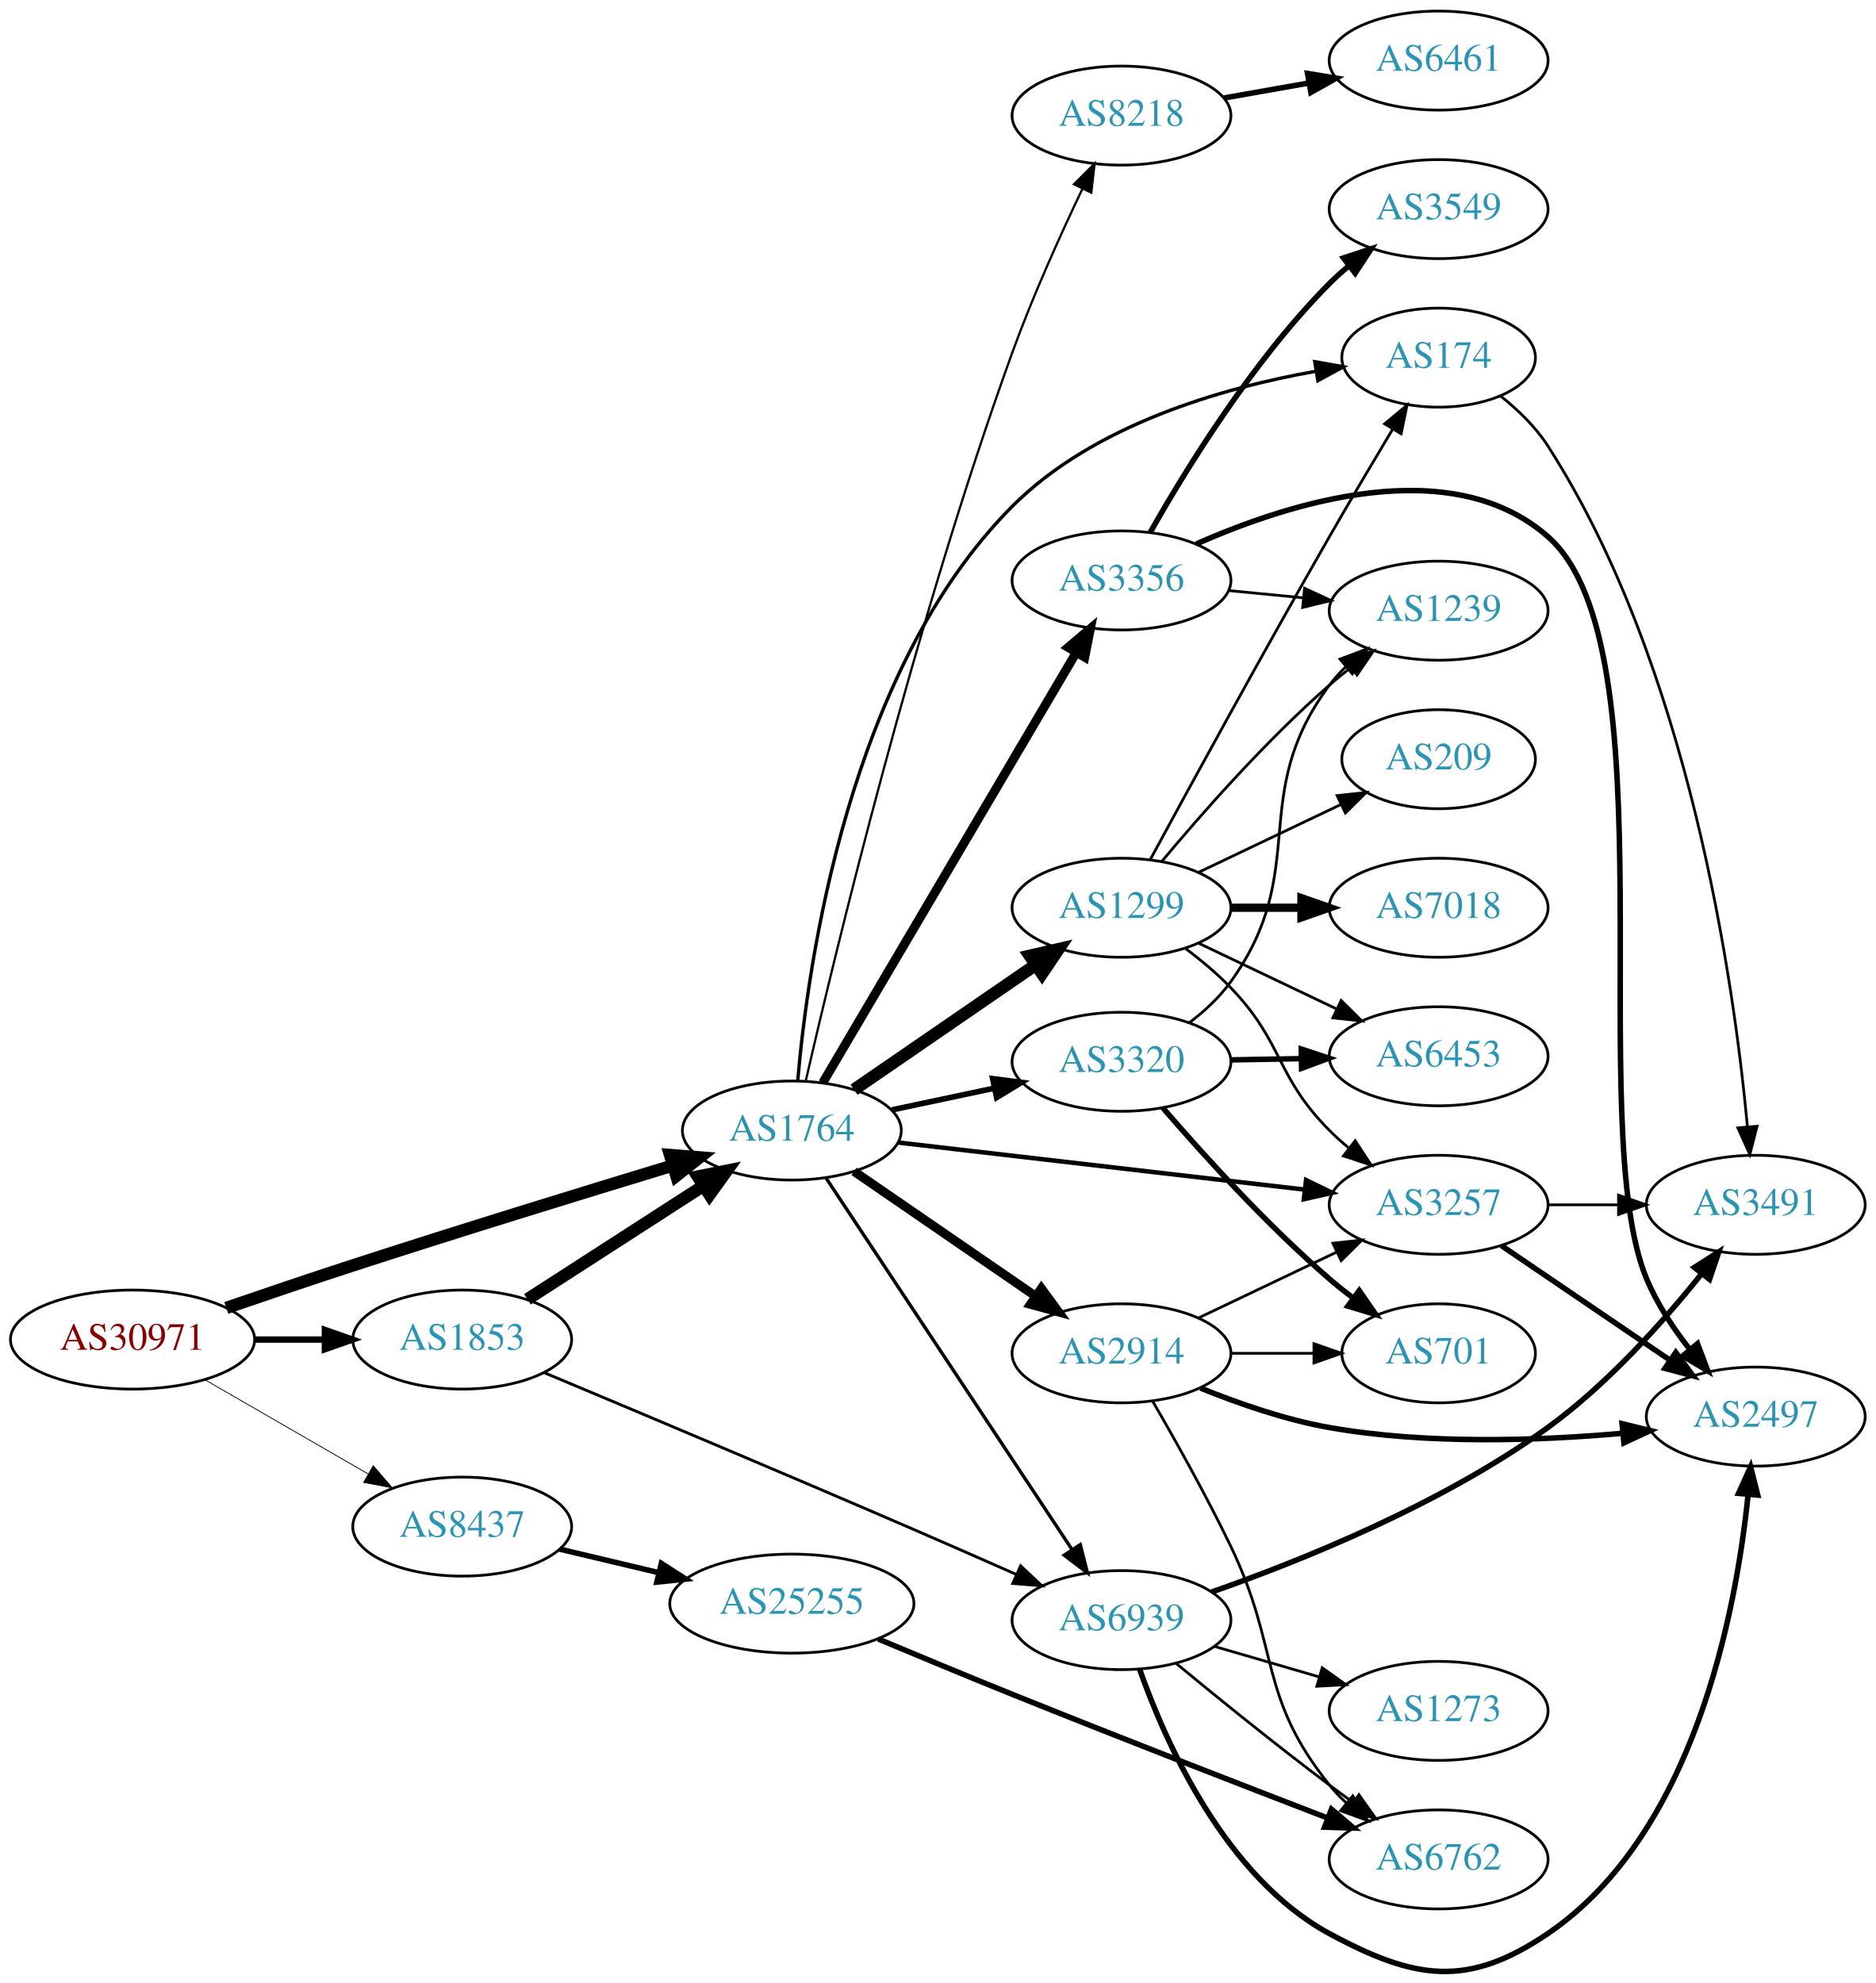
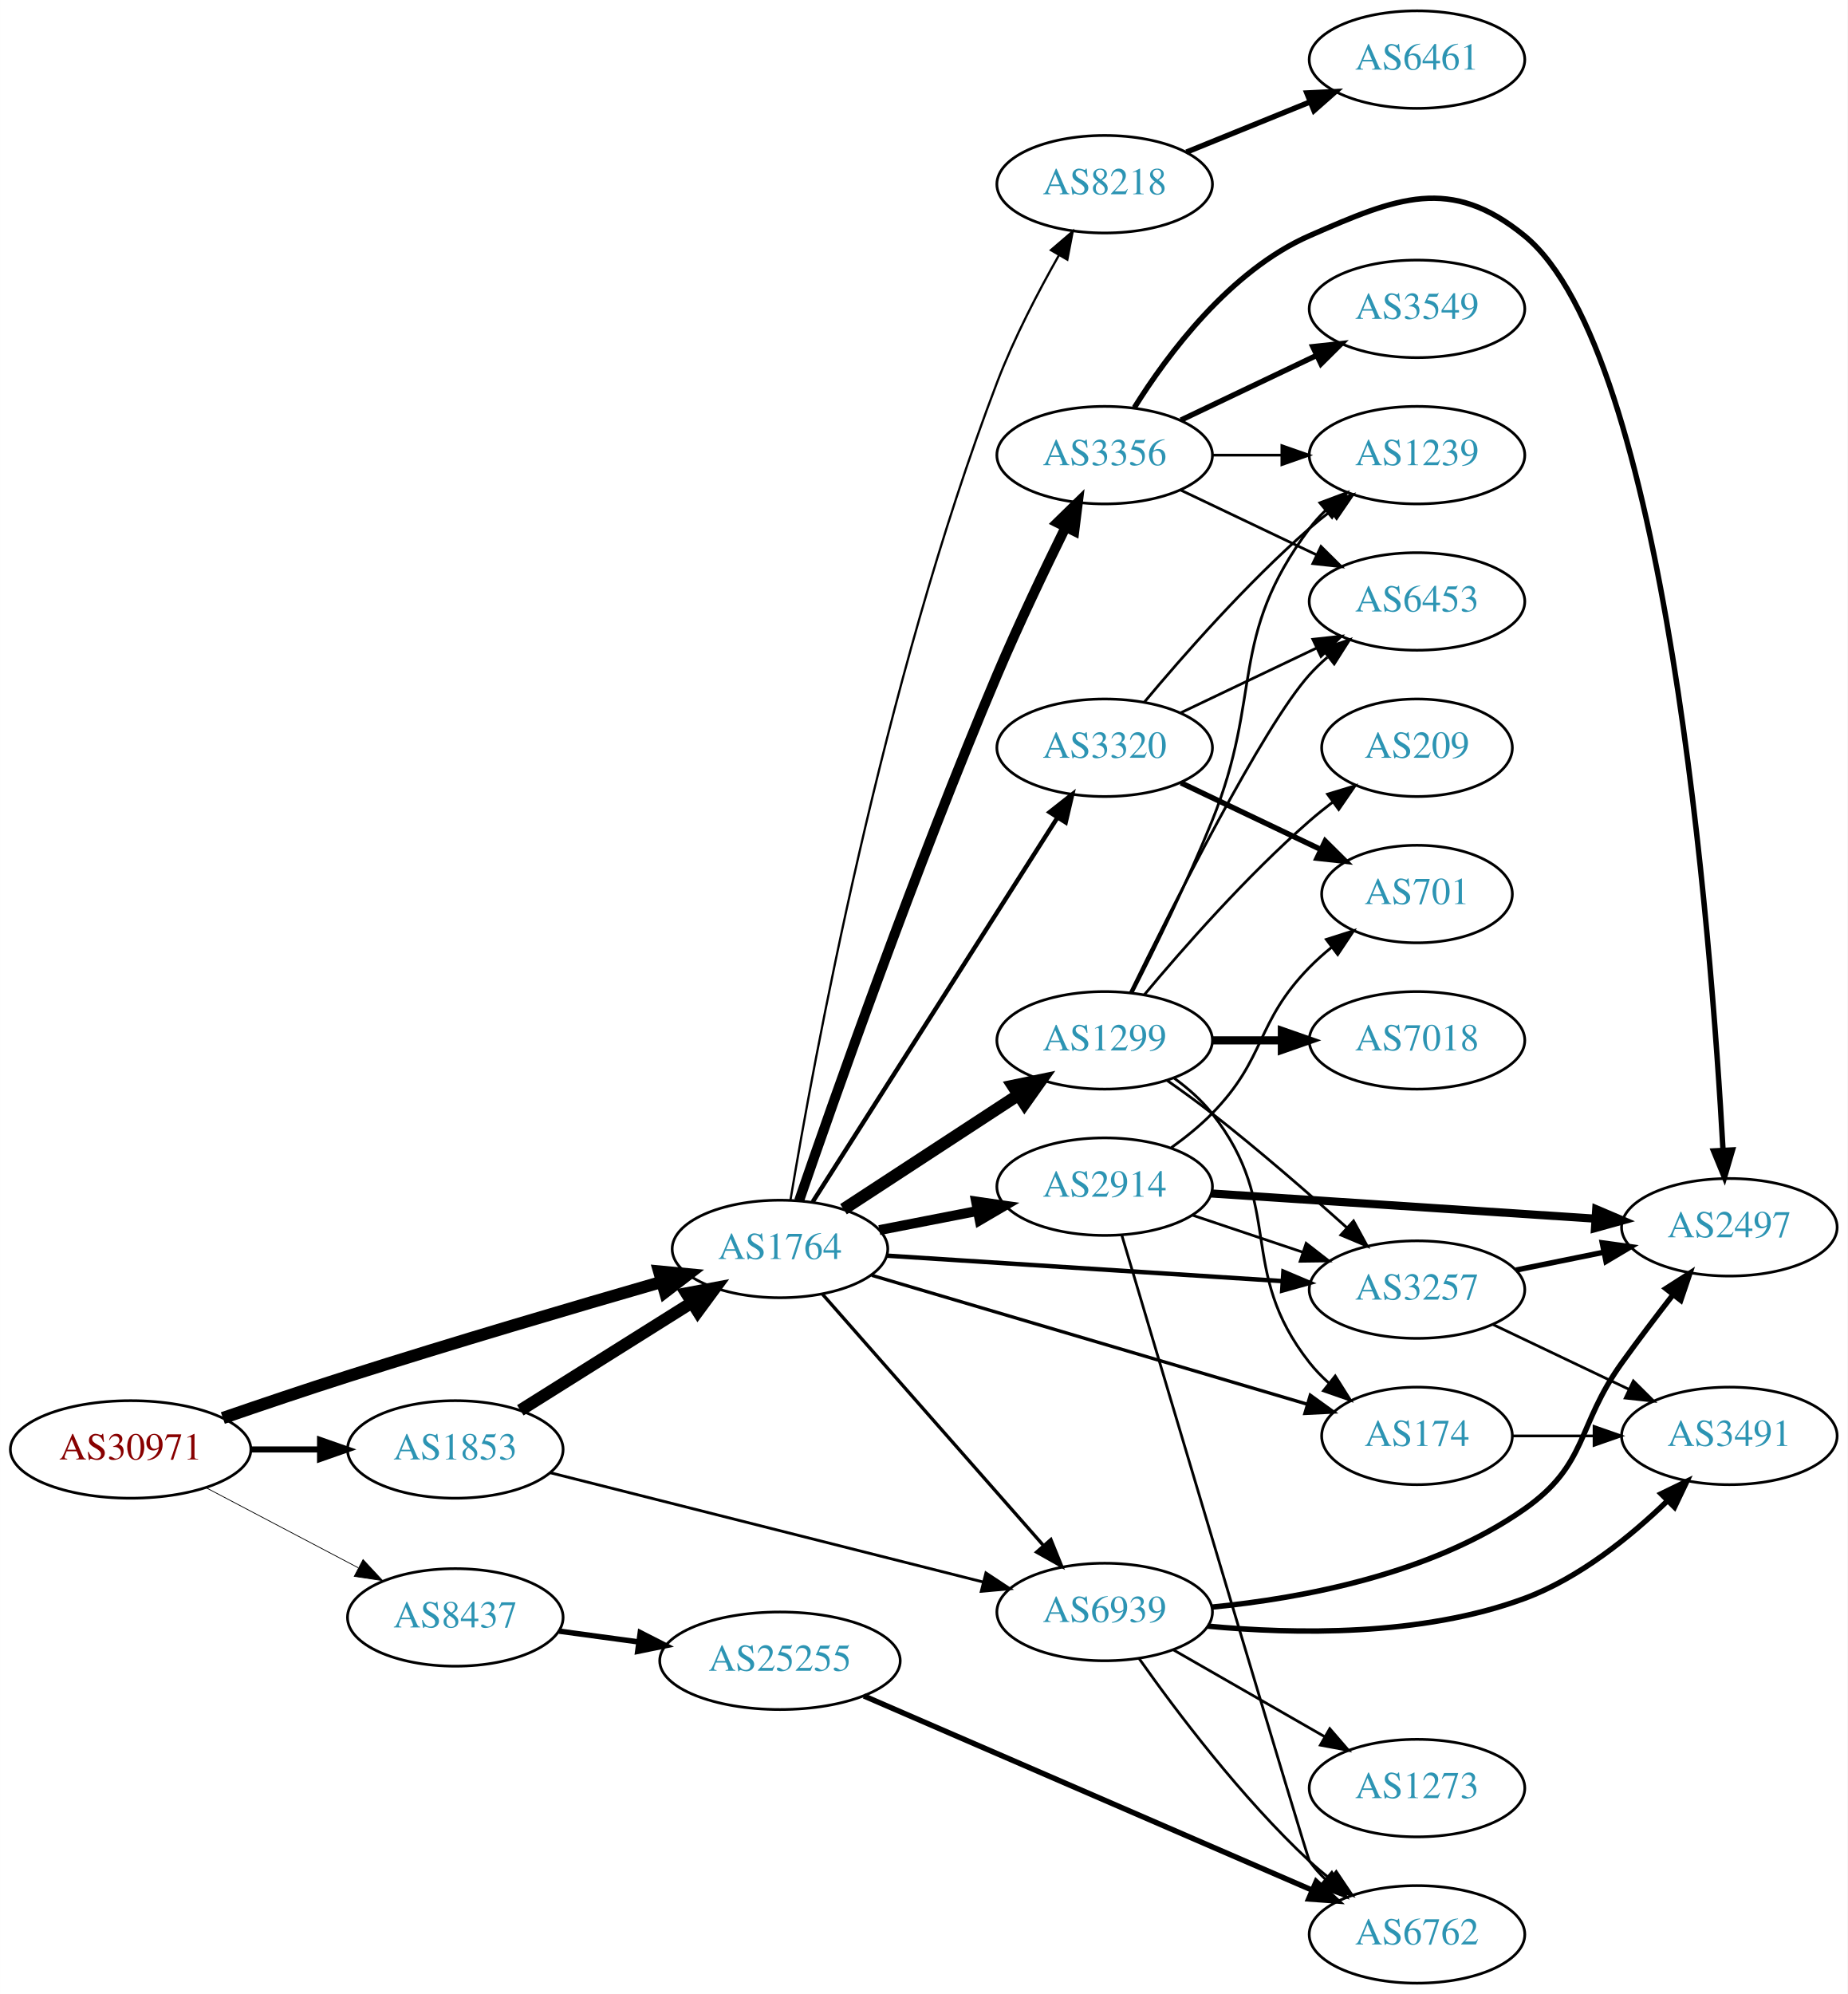
- <svg xmlns="http://www.w3.org/2000/svg" xmlns:xlink="http://www.w3.org/1999/xlink" width="682pt" height="721pt" viewBox="0.00 0.00 681.96 720.90">
-   <g id="graph0" class="graph" transform="scale(1 1) rotate(0) translate(4 716.897)">
-     <polygon fill="white" stroke="none" points="-4,4 -4,-716.897 677.956,-716.897 677.956,4 -4,4" />
+ <svg xmlns="http://www.w3.org/2000/svg" xmlns:xlink="http://www.w3.org/1999/xlink" width="682pt" height="736pt" viewBox="0.00 0.00 681.96 736.00">
+   <g id="graph0" class="graph" transform="scale(1 1) rotate(0) translate(4 732)">
+     <polygon fill="white" stroke="none" points="-4,4 -4,-732 677.956,-732 677.956,4 -4,4" />
    <g id="node1" class="node">
      <g id="a_node1">
        <a xlink:href="/asn/30971" xlink:title="AS30971 ~ Jakob-Haringer-Strasse 8 [AT]">
-           <ellipse fill="#ffffff" stroke="black" cx="44.196" cy="-229.897" rx="44.393" ry="18" />
-           <text text-anchor="middle" x="44.196" y="-226.197" font-family="Times,serif" font-size="14.00" fill="#880000">AS30971</text>
+           <ellipse fill="#ffffff" stroke="black" cx="44.196" cy="-197" rx="44.393" ry="18" />
+           <text text-anchor="middle" x="44.196" y="-193.3" font-family="Times,serif" font-size="14.00" fill="#880000">AS30971</text>
        </a>
      </g>
    </g>
    <g id="node2" class="node">
      <g id="a_node2">
        <a xlink:href="/asn/1764" xlink:title="AS1764 ~ NEXTLAYER-AS [AT]">
-           <ellipse fill="#ffffff" stroke="black" cx="283.881" cy="-305.897" rx="39.794" ry="18" />
-           <text text-anchor="middle" x="283.881" y="-302.197" font-family="Times,serif" font-size="14.00" fill="#2c94b3">AS1764</text>
+           <ellipse fill="#ffffff" stroke="black" cx="283.881" cy="-271" rx="39.794" ry="18" />
+           <text text-anchor="middle" x="283.881" y="-267.3" font-family="Times,serif" font-size="14.00" fill="#2c94b3">AS1764</text>
        </a>
      </g>
    </g>
    <g id="edge1" class="edge">
-       <path fill="none" stroke="black" stroke-width="4.5" d="M78.263,-241.407C92.436,-246.279 109.195,-251.958 124.392,-256.897 163.566,-269.627 208.437,-283.427 240.412,-293.128" />
-       <polygon fill="black" stroke="black" stroke-width="4.5" points="239.604,-296.998 250.316,-296.127 241.887,-289.461 239.604,-296.998" />
+       <path fill="none" stroke="black" stroke-width="4.5" d="M78.236,-208.596C92.404,-213.482 109.167,-219.149 124.392,-224 163.379,-236.421 208.097,-249.584 240.071,-258.811" />
+       <polygon fill="black" stroke="black" stroke-width="4.5" points="239.282,-262.681 249.981,-261.662 241.46,-255.113 239.282,-262.681" />
    </g>
    <g id="node3" class="node">
      <g id="a_node3">
        <a xlink:href="/asn/1853" xlink:title="AS1853 ~ ACOnet Backbone [AT]">
-           <ellipse fill="#ffffff" stroke="black" cx="164.039" cy="-229.897" rx="39.794" ry="18" />
-           <text text-anchor="middle" x="164.039" y="-226.197" font-family="Times,serif" font-size="14.00" fill="#2c94b3">AS1853</text>
+           <ellipse fill="#ffffff" stroke="black" cx="164.039" cy="-197" rx="39.794" ry="18" />
+           <text text-anchor="middle" x="164.039" y="-193.3" font-family="Times,serif" font-size="14.00" fill="#2c94b3">AS1853</text>
        </a>
      </g>
    </g>
    <g id="edge2" class="edge">
-       <path fill="none" stroke="black" stroke-width="2.323" d="M88.407,-229.897C96.72,-229.897 105.482,-229.897 113.965,-229.897" />
-       <polygon fill="black" stroke="black" stroke-width="2.323" points="114.123,-233.397 124.123,-229.897 114.123,-226.397 114.123,-233.397" />
+       <path fill="none" stroke="black" stroke-width="2.25" d="M88.407,-197C96.72,-197 105.482,-197 113.965,-197" />
+       <polygon fill="black" stroke="black" stroke-width="2.25" points="114.123,-200.5 124.123,-197 114.123,-193.5 114.123,-200.5" />
    </g>
    <g id="node4" class="node">
      <g id="a_node4">
        <a xlink:href="/asn/8437" xlink:title="AS8437 ~ Hutchison Drei Austria GmbH [AT]">
-           <ellipse fill="#ffffff" stroke="black" cx="164.039" cy="-161.897" rx="39.794" ry="18" />
-           <text text-anchor="middle" x="164.039" y="-158.197" font-family="Times,serif" font-size="14.00" fill="#2c94b3">AS8437</text>
+           <ellipse fill="#ffffff" stroke="black" cx="164.039" cy="-135" rx="39.794" ry="18" />
+           <text text-anchor="middle" x="164.039" y="-131.3" font-family="Times,serif" font-size="14.00" fill="#2c94b3">AS8437</text>
        </a>
      </g>
    </g>
    <g id="edge3" class="edge">
-       <path fill="none" stroke="black" stroke-width="0.29" d="M70.476,-215.309C87.796,-205.315 110.947,-191.956 129.763,-181.098" />
-       <polygon fill="black" stroke="black" stroke-width="0.29" points="131.695,-184.024 138.607,-175.995 128.196,-177.961 131.695,-184.024" />
+       <path fill="none" stroke="black" stroke-width="0.281" d="M71.936,-182.931C88.591,-174.169 110.193,-162.803 128.182,-153.339" />
+       <polygon fill="black" stroke="black" stroke-width="0.281" points="129.994,-156.341 137.214,-148.587 126.734,-150.146 129.994,-156.341" />
    </g>
    <g id="node5" class="node">
      <g id="a_node5">
-         <a xlink:href="/asn/3257" xlink:title="AS3257 ~ GTT [DE]">
-           <ellipse fill="#ffffff" stroke="black" cx="519.017" cy="-278.897" rx="39.794" ry="18" />
-           <text text-anchor="middle" x="519.017" y="-275.197" font-family="Times,serif" font-size="14.00" fill="#2c94b3">AS3257</text>
+         <a xlink:href="/asn/1299" xlink:title="AS1299 ~ Telia Carrier [EU]">
+           <ellipse fill="#ffffff" stroke="black" cx="403.724" cy="-348" rx="39.794" ry="18" />
+           <text text-anchor="middle" x="403.724" y="-344.3" font-family="Times,serif" font-size="14.00" fill="#2c94b3">AS1299</text>
        </a>
      </g>
    </g>
    <g id="edge4" class="edge">
-       <path fill="none" stroke="black" stroke-width="1.636" d="M322.598,-301.529C362.804,-296.872 426.572,-289.487 470.258,-284.428" />
-       <polygon fill="black" stroke="black" stroke-width="1.636" points="470.824,-287.886 480.355,-283.258 470.018,-280.932 470.824,-287.886" />
+       <path fill="none" stroke="black" stroke-width="4.5" d="M307.324,-285.664C325.59,-297.599 351.566,-314.573 371.802,-327.795" />
+       <polygon fill="black" stroke="black" stroke-width="4.5" points="369.839,-331.216 380.365,-333.39 374.147,-324.624 369.839,-331.216" />
    </g>
    <g id="node6" class="node">
      <g id="a_node6">
-         <a xlink:href="/asn/1299" xlink:title="AS1299 ~ Telia Carrier [EU]">
-           <ellipse fill="#ffffff" stroke="black" cx="403.724" cy="-386.897" rx="39.794" ry="18" />
-           <text text-anchor="middle" x="403.724" y="-383.197" font-family="Times,serif" font-size="14.00" fill="#2c94b3">AS1299</text>
+         <a xlink:href="/asn/3320" xlink:title="AS3320 ~ DTAG [DE]">
+           <ellipse fill="#ffffff" stroke="black" cx="403.724" cy="-456" rx="39.794" ry="18" />
+           <text text-anchor="middle" x="403.724" y="-452.3" font-family="Times,serif" font-size="14.00" fill="#2c94b3">AS3320</text>
        </a>
      </g>
    </g>
    <g id="edge5" class="edge">
-       <path fill="none" stroke="black" stroke-width="4.5" d="M306.495,-320.753C324.984,-333.461 351.798,-351.892 372.427,-366.072" />
-       <polygon fill="black" stroke="black" stroke-width="4.5" points="370.376,-369.44 380.848,-371.86 374.837,-362.95 370.376,-369.44" />
+       <path fill="none" stroke="black" stroke-width="1.636" d="M295.968,-288.404C316.813,-321.13 361.941,-391.976 386.314,-430.239" />
+       <polygon fill="black" stroke="black" stroke-width="1.636" points="383.428,-432.223 391.753,-438.777 389.332,-428.462 383.428,-432.223" />
    </g>
    <g id="node7" class="node">
      <g id="a_node7">
        <a xlink:href="/asn/174" xlink:title="AS174 ~ Cogent Communications [US]">
-           <ellipse fill="#ffffff" stroke="black" cx="519.017" cy="-586.897" rx="35.194" ry="18" />
-           <text text-anchor="middle" x="519.017" y="-583.197" font-family="Times,serif" font-size="14.00" fill="#2c94b3">AS174</text>
+           <ellipse fill="#ffffff" stroke="black" cx="519.017" cy="-202" rx="35.194" ry="18" />
+           <text text-anchor="middle" x="519.017" y="-198.3" font-family="Times,serif" font-size="14.00" fill="#2c94b3">AS174</text>
        </a>
      </g>
    </g>
    <g id="edge6" class="edge">
-       <path fill="none" stroke="black" stroke-width="1.227" d="M286.015,-323.972C289.638,-366.389 304.509,-473.227 364.077,-532.897 393.545,-562.414 440.051,-575.841 474.242,-581.922" />
-       <polygon fill="black" stroke="black" stroke-width="1.227" points="473.992,-585.427 484.425,-583.583 475.118,-578.519 473.992,-585.427" />
+       <path fill="none" stroke="black" stroke-width="1.227" d="M317.789,-261.26C360.031,-248.758 433.252,-227.087 478.474,-213.703" />
+       <polygon fill="black" stroke="black" stroke-width="1.227" points="479.634,-217.01 488.229,-210.816 477.647,-210.298 479.634,-217.01" />
    </g>
    <g id="node8" class="node">
      <g id="a_node8">
-         <a xlink:href="/asn/3320" xlink:title="AS3320 ~ DTAG [DE]">
-           <ellipse fill="#ffffff" stroke="black" cx="403.724" cy="-330.897" rx="39.794" ry="18" />
-           <text text-anchor="middle" x="403.724" y="-327.197" font-family="Times,serif" font-size="14.00" fill="#2c94b3">AS3320</text>
+         <a xlink:href="/asn/3257" xlink:title="AS3257 ~ GTT [DE]">
+           <ellipse fill="#ffffff" stroke="black" cx="519.017" cy="-256" rx="39.794" ry="18" />
+           <text text-anchor="middle" x="519.017" y="-252.3" font-family="Times,serif" font-size="14.00" fill="#2c94b3">AS3257</text>
        </a>
      </g>
    </g>
    <g id="edge7" class="edge">
-       <path fill="none" stroke="black" stroke-width="2.045" d="M320.238,-313.397C331.89,-315.869 345.015,-318.654 357.31,-321.262" />
-       <polygon fill="black" stroke="black" stroke-width="2.045" points="356.883,-324.75 367.392,-323.401 358.336,-317.902 356.883,-324.75" />
+       <path fill="none" stroke="black" stroke-width="1.636" d="M323.379,-268.523C363.369,-265.95 426.047,-261.917 469.423,-259.127" />
+       <polygon fill="black" stroke="black" stroke-width="1.636" points="469.707,-262.616 479.462,-258.481 469.258,-255.63 469.707,-262.616" />
    </g>
    <g id="node9" class="node">
      <g id="a_node9">
        <a xlink:href="/asn/3356" xlink:title="AS3356 ~ Level 3 Parent, LLC [US]">
-           <ellipse fill="#ffffff" stroke="black" cx="403.724" cy="-505.897" rx="39.794" ry="18" />
-           <text text-anchor="middle" x="403.724" y="-502.197" font-family="Times,serif" font-size="14.00" fill="#2c94b3">AS3356</text>
+           <ellipse fill="#ffffff" stroke="black" cx="403.724" cy="-564" rx="39.794" ry="18" />
+           <text text-anchor="middle" x="403.724" y="-560.3" font-family="Times,serif" font-size="14.00" fill="#2c94b3">AS3356</text>
        </a>
      </g>
    </g>
    <g id="edge8" class="edge">
-       <path fill="none" stroke="black" stroke-width="3.273" d="M295.133,-323.295C315.853,-358.461 362.817,-438.167 387.271,-479.67" />
-       <polygon fill="black" stroke="black" stroke-width="3.273" points="384.32,-481.557 392.412,-488.396 390.351,-478.003 384.32,-481.557" />
+       <path fill="none" stroke="black" stroke-width="3.682" d="M290.935,-288.796C303.552,-325.5 333.994,-412.111 364.077,-483 371.89,-501.411 381.584,-521.723 389.309,-537.401" />
+       <polygon fill="black" stroke="black" stroke-width="3.682" points="386.247,-539.106 393.829,-546.506 392.517,-535.993 386.247,-539.106" />
    </g>
    <g id="node10" class="node">
      <g id="a_node10">
        <a xlink:href="/asn/8218" xlink:title="AS8218 ~ legacy Neotelecoms [FR]">
-           <ellipse fill="#ffffff" stroke="black" cx="403.724" cy="-674.897" rx="39.794" ry="18" />
-           <text text-anchor="middle" x="403.724" y="-671.197" font-family="Times,serif" font-size="14.00" fill="#2c94b3">AS8218</text>
+           <ellipse fill="#ffffff" stroke="black" cx="403.724" cy="-664" rx="39.794" ry="18" />
+           <text text-anchor="middle" x="403.724" y="-660.3" font-family="Times,serif" font-size="14.00" fill="#2c94b3">AS8218</text>
        </a>
      </g>
    </g>
    <g id="edge9" class="edge">
-       <path fill="none" stroke="black" stroke-width="0.818" d="M288.968,-324.07C299.384,-369.435 328.623,-491.042 364.077,-588.897 371.442,-609.223 381.494,-631.467 389.501,-648.24" />
-       <polygon fill="black" stroke="black" stroke-width="0.818" points="386.439,-649.948 393.943,-657.427 392.741,-646.901 386.439,-649.948" />
+       <path fill="none" stroke="black" stroke-width="0.818" d="M287.77,-289.159C295.995,-338.727 321.715,-480.057 364.077,-591 370.229,-607.109 379.128,-624.192 386.837,-637.779" />
+       <polygon fill="black" stroke="black" stroke-width="0.818" points="383.891,-639.676 391.935,-646.571 389.947,-636.165 383.891,-639.676" />
    </g>
    <g id="node11" class="node">
      <g id="a_node11">
        <a xlink:href="/asn/2914" xlink:title="AS2914 ~ NTT America, Inc. [US]">
-           <ellipse fill="#ffffff" stroke="black" cx="403.724" cy="-224.897" rx="39.794" ry="18" />
-           <text text-anchor="middle" x="403.724" y="-221.197" font-family="Times,serif" font-size="14.00" fill="#2c94b3">AS2914</text>
+           <ellipse fill="#ffffff" stroke="black" cx="403.724" cy="-294" rx="39.794" ry="18" />
+           <text text-anchor="middle" x="403.724" y="-290.3" font-family="Times,serif" font-size="14.00" fill="#2c94b3">AS2914</text>
        </a>
      </g>
    </g>
    <g id="edge10" class="edge">
-       <path fill="none" stroke="black" stroke-width="3.273" d="M306.495,-291.04C324.984,-278.332 351.798,-259.901 372.427,-245.721" />
-       <polygon fill="black" stroke="black" stroke-width="3.273" points="374.589,-248.482 380.848,-239.933 370.624,-242.714 374.589,-248.482" />
+       <path fill="none" stroke="black" stroke-width="3.682" d="M320.558,-277.963C331.989,-280.194 344.811,-282.697 356.865,-285.049" />
+       <polygon fill="black" stroke="black" stroke-width="3.682" points="356.277,-288.501 366.762,-286.981 357.618,-281.63 356.277,-288.501" />
    </g>
    <g id="node12" class="node">
      <g id="a_node12">
        <a xlink:href="/asn/6939" xlink:title="AS6939 ~ Hurricane Electric LLC [US]">
-           <ellipse fill="#ffffff" stroke="black" cx="403.724" cy="-127.897" rx="39.794" ry="18" />
-           <text text-anchor="middle" x="403.724" y="-124.197" font-family="Times,serif" font-size="14.00" fill="#2c94b3">AS6939</text>
+           <ellipse fill="#ffffff" stroke="black" cx="403.724" cy="-137" rx="39.794" ry="18" />
+           <text text-anchor="middle" x="403.724" y="-133.3" font-family="Times,serif" font-size="14.00" fill="#2c94b3">AS6939</text>
        </a>
      </g>
    </g>
    <g id="edge11" class="edge">
-       <path fill="none" stroke="black" stroke-width="1.227" d="M296.395,-288.505C317.217,-257.054 361.227,-190.577 385.592,-153.775" />
-       <polygon fill="black" stroke="black" stroke-width="1.227" points="388.735,-155.367 391.337,-145.097 382.898,-151.503 388.735,-155.367" />
-     </g>
-     <g id="edge32" class="edge">
-       <path fill="none" stroke="black" stroke-width="4.5" d="M187.76,-244.55C205.937,-256.273 231.619,-272.836 251.717,-285.798" />
-       <polygon fill="black" stroke="black" stroke-width="4.5" points="249.692,-289.177 260.23,-291.288 253.96,-282.559 249.692,-289.177" />
+       <path fill="none" stroke="black" stroke-width="1.227" d="M299.568,-254.3C320.032,-231.029 357.275,-188.681 380.968,-161.739" />
+       <polygon fill="black" stroke="black" stroke-width="1.227" points="383.876,-163.731 387.852,-153.911 378.62,-159.109 383.876,-163.731" />
    </g>
    <g id="edge33" class="edge">
-       <path fill="none" stroke="black" stroke-width="1.038" d="M193.96,-217.82C226.599,-204.153 281.25,-181.155 328.077,-160.897 340.288,-155.614 353.584,-149.767 365.526,-144.48" />
-       <polygon fill="black" stroke="black" stroke-width="1.038" points="367.044,-147.636 374.767,-140.382 364.206,-141.237 367.044,-147.636" />
+       <path fill="none" stroke="black" stroke-width="4.5" d="M188.04,-211.444C206.046,-222.751 231.29,-238.603 251.207,-251.11" />
+       <polygon fill="black" stroke="black" stroke-width="4.5" points="249.376,-254.609 259.938,-256.593 253.563,-247.94 249.376,-254.609" />
+     </g>
+     <g id="edge34" class="edge">
+       <path fill="none" stroke="black" stroke-width="1.038" d="M199.093,-188.403C241.188,-177.777 312.898,-159.675 359.016,-148.033" />
+       <polygon fill="black" stroke="black" stroke-width="1.038" points="359.893,-151.422 368.732,-145.581 358.18,-144.635 359.893,-151.422" />
    </g>
    <g id="node24" class="node">
      <g id="a_node24">
        <a xlink:href="/asn/25255" xlink:title="AS25255 ~ ==&gt; TELE2 AUSTRIA &lt;== [AT]">
-           <ellipse fill="#ffffff" stroke="black" cx="283.881" cy="-133.897" rx="44.393" ry="18" />
-           <text text-anchor="middle" x="283.881" y="-130.197" font-family="Times,serif" font-size="14.00" fill="#2c94b3">AS25255</text>
-         </a>
-       </g>
-     </g>
-     <g id="edge38" class="edge">
-       <path fill="none" stroke="black" stroke-width="2" d="M199.44,-153.723C210.692,-151.049 223.396,-148.031 235.435,-145.17" />
-       <polygon fill="black" stroke="black" stroke-width="2" points="236.425,-148.533 245.345,-142.816 234.806,-141.722 236.425,-148.533" />
+           <ellipse fill="#ffffff" stroke="black" cx="283.881" cy="-119" rx="44.393" ry="18" />
+           <text text-anchor="middle" x="283.881" y="-115.3" font-family="Times,serif" font-size="14.00" fill="#2c94b3">AS25255</text>
+         </a>
+       </g>
+     </g>
+     <g id="edge39" class="edge">
+       <path fill="none" stroke="black" stroke-width="2" d="M202.325,-129.938C211.633,-128.674 221.778,-127.296 231.632,-125.958" />
+       <polygon fill="black" stroke="black" stroke-width="2" points="232.31,-129.398 241.748,-124.585 231.368,-122.462 232.31,-129.398" />
+     </g>
+     <g id="edge16" class="edge">
+       <path fill="none" stroke="black" d="M429.467,-333.975C434.553,-330.252 439.522,-325.887 443.37,-321 470.533,-286.502 452.208,-263.498 479.37,-229 481.446,-226.363 483.848,-223.879 486.419,-221.565" />
+       <polygon fill="black" stroke="black" points="488.831,-224.119 494.48,-215.156 484.474,-218.64 488.831,-224.119" />
+     </g>
+     <g id="edge15" class="edge">
+       <path fill="none" stroke="black" d="M426.685,-333.262C432.215,-329.386 438.081,-325.131 443.37,-321 460.51,-307.612 478.947,-291.575 493.21,-278.78" />
+       <polygon fill="black" stroke="black" points="495.594,-281.343 500.669,-272.042 490.902,-276.148 495.594,-281.343" />
    </g>
    <g id="node13" class="node">
      <g id="a_node13">
-         <a xlink:href="/asn/3491" xlink:title="AS3491 ~ PCCW Global, Inc. [US]">
-           <ellipse fill="#ffffff" stroke="black" cx="634.31" cy="-278.897" rx="39.794" ry="18" />
-           <text text-anchor="middle" x="634.31" y="-275.197" font-family="Times,serif" font-size="14.00" fill="#2c94b3">AS3491</text>
+         <a xlink:href="/asn/7018" xlink:title="AS7018 ~ AT&amp;T Services, Inc. [US]">
+           <ellipse fill="#ffffff" stroke="black" cx="519.017" cy="-348" rx="39.794" ry="18" />
+           <text text-anchor="middle" x="519.017" y="-344.3" font-family="Times,serif" font-size="14.00" fill="#2c94b3">AS7018</text>
        </a>
      </g>
    </g>
    <g id="edge12" class="edge">
-       <path fill="none" stroke="black" d="M558.689,-278.897C566.892,-278.897 575.656,-278.897 584.188,-278.897" />
-       <polygon fill="black" stroke="black" points="584.427,-282.397 594.427,-278.897 584.427,-275.397 584.427,-282.397" />
+       <path fill="none" stroke="black" stroke-width="3" d="M443.396,-348C451.599,-348 460.363,-348 468.895,-348" />
+       <polygon fill="black" stroke="black" stroke-width="3" points="469.134,-351.5 479.134,-348 469.134,-344.5 469.134,-351.5" />
    </g>
    <g id="node14" class="node">
      <g id="a_node14">
-         <a xlink:href="/asn/2497" xlink:title="AS2497 ~ Internet Initiative Japan Inc. [JP]">
-           <ellipse fill="#ffffff" stroke="black" cx="634.31" cy="-201.897" rx="39.794" ry="18" />
-           <text text-anchor="middle" x="634.31" y="-198.197" font-family="Times,serif" font-size="14.00" fill="#2c94b3">AS2497</text>
+         <a xlink:href="/asn/6453" xlink:title="AS6453 ~ TATA COMMUNICATIONS (AMERICA) INC [US]">
+           <ellipse fill="#ffffff" stroke="black" cx="519.017" cy="-510" rx="39.794" ry="18" />
+           <text text-anchor="middle" x="519.017" y="-506.3" font-family="Times,serif" font-size="14.00" fill="#2c94b3">AS6453</text>
        </a>
      </g>
    </g>
    <g id="edge13" class="edge">
-       <path fill="none" stroke="black" stroke-width="2" d="M541.861,-264.05C559.258,-252.226 583.806,-235.542 603.088,-222.437" />
-       <polygon fill="black" stroke="black" stroke-width="2" points="605.23,-225.213 611.533,-216.697 601.295,-219.424 605.23,-225.213" />
-     </g>
-     <g id="edge21" class="edge">
-       <path fill="none" stroke="black" d="M427.001,-372.09C432.643,-367.841 438.484,-362.973 443.37,-357.897 462.863,-337.644 459.537,-325.815 479.37,-305.897 481.482,-303.776 483.778,-301.711 486.164,-299.727" />
-       <polygon fill="black" stroke="black" points="488.68,-302.209 494.48,-293.343 484.417,-296.656 488.68,-302.209" />
-     </g>
-     <g id="edge24" class="edge">
-       <path fill="none" stroke="black" d="M414.213,-404.47C428.225,-430.326 455.386,-480.08 479.37,-521.897 486.741,-534.747 495.122,-548.897 502.191,-560.705" />
-       <polygon fill="black" stroke="black" points="499.385,-562.832 507.534,-569.602 505.386,-559.228 499.385,-562.832" />
+       <path fill="none" stroke="black" d="M413.162,-365.511C428.78,-397.509 462.167,-463.893 479.37,-483 481.373,-485.224 483.591,-487.363 485.924,-489.397" />
+       <polygon fill="black" stroke="black" points="484.122,-492.433 494.143,-495.873 488.454,-486.935 484.122,-492.433" />
    </g>
    <g id="node15" class="node">
      <g id="a_node15">
        <a xlink:href="/asn/1239" xlink:title="AS1239 ~ Sprint [US]">
-           <ellipse fill="#ffffff" stroke="black" cx="519.017" cy="-494.897" rx="39.794" ry="18" />
-           <text text-anchor="middle" x="519.017" y="-491.197" font-family="Times,serif" font-size="14.00" fill="#2c94b3">AS1239</text>
-         </a>
-       </g>
-     </g>
-     <g id="edge22" class="edge">
-       <path fill="none" stroke="black" d="M418.354,-403.713C432.636,-420.826 456.183,-447.641 479.37,-467.897 481.836,-470.05 484.475,-472.19 487.172,-474.268" />
-       <polygon fill="black" stroke="black" points="485.197,-477.16 495.326,-480.267 489.345,-471.522 485.197,-477.16" />
+           <ellipse fill="#ffffff" stroke="black" cx="519.017" cy="-564" rx="39.794" ry="18" />
+           <text text-anchor="middle" x="519.017" y="-560.3" font-family="Times,serif" font-size="14.00" fill="#2c94b3">AS1239</text>
+         </a>
+       </g>
+     </g>
+     <g id="edge14" class="edge">
+       <path fill="none" stroke="black" d="M413.804,-365.417C422.073,-381.634 434.335,-406.603 443.37,-429 462.3,-475.922 449.099,-496.458 479.37,-537 481.115,-539.336 483.122,-541.545 485.285,-543.617" />
+       <polygon fill="black" stroke="black" points="483.163,-546.405 493.086,-550.118 487.645,-541.027 483.163,-546.405" />
    </g>
    <g id="node16" class="node">
      <g id="a_node16">
-         <a xlink:href="/asn/6453" xlink:title="AS6453 ~ TATA COMMUNICATIONS (AMERICA) INC [US]">
-           <ellipse fill="#ffffff" stroke="black" cx="519.017" cy="-332.897" rx="39.794" ry="18" />
-           <text text-anchor="middle" x="519.017" y="-329.197" font-family="Times,serif" font-size="14.00" fill="#2c94b3">AS6453</text>
-         </a>
-       </g>
-     </g>
-     <g id="edge23" class="edge">
-       <path fill="none" stroke="black" d="M431.86,-373.962C446.854,-366.816 465.675,-357.845 481.898,-350.112" />
-       <polygon fill="black" stroke="black" points="483.581,-353.188 491.102,-345.725 480.569,-346.869 483.581,-353.188" />
-     </g>
-     <g id="node19" class="node">
-       <g id="a_node19">
-         <a xlink:href="/asn/7018" xlink:title="AS7018 ~ AT&amp;T Services, Inc. [US]">
-           <ellipse fill="#ffffff" stroke="black" cx="519.017" cy="-386.897" rx="39.794" ry="18" />
-           <text text-anchor="middle" x="519.017" y="-383.197" font-family="Times,serif" font-size="14.00" fill="#2c94b3">AS7018</text>
-         </a>
-       </g>
+         <a xlink:href="/asn/209" xlink:title="AS209 ~ CenturyLink Communications, LLC [US]">
+           <ellipse fill="#ffffff" stroke="black" cx="519.017" cy="-456" rx="35.194" ry="18" />
+           <text text-anchor="middle" x="519.017" y="-452.3" font-family="Times,serif" font-size="14.00" fill="#2c94b3">AS209</text>
+         </a>
+       </g>
+     </g>
+     <g id="edge17" class="edge">
+       <path fill="none" stroke="black" d="M418.354,-364.817C432.636,-381.929 456.183,-408.745 479.37,-429 482.04,-431.332 484.913,-433.648 487.843,-435.886" />
+       <polygon fill="black" stroke="black" points="485.994,-438.87 496.134,-441.939 490.121,-433.216 485.994,-438.87" />
    </g>
    <g id="edge20" class="edge">
-       <path fill="none" stroke="black" stroke-width="3" d="M443.396,-386.897C451.599,-386.897 460.363,-386.897 468.895,-386.897" />
-       <polygon fill="black" stroke="black" stroke-width="3" points="469.134,-390.397 479.134,-386.897 469.134,-383.397 469.134,-390.397" />
-     </g>
-     <g id="node20" class="node">
-       <g id="a_node20">
-         <a xlink:href="/asn/209" xlink:title="AS209 ~ CenturyLink Communications, LLC [US]">
-           <ellipse fill="#ffffff" stroke="black" cx="519.017" cy="-440.897" rx="35.194" ry="18" />
-           <text text-anchor="middle" x="519.017" y="-437.197" font-family="Times,serif" font-size="14.00" fill="#2c94b3">AS209</text>
-         </a>
-       </g>
-     </g>
-     <g id="edge25" class="edge">
-       <path fill="none" stroke="black" d="M431.86,-399.831C447.292,-407.186 466.778,-416.474 483.313,-424.355" />
-       <polygon fill="black" stroke="black" points="482.121,-427.665 492.654,-428.808 485.133,-421.346 482.121,-427.665" />
-     </g>
-     <g id="edge27" class="edge">
-       <path fill="none" stroke="black" d="M541.536,-572.945C547.846,-567.927 554.233,-561.783 558.663,-554.897 610.17,-474.834 626.398,-359.826 631.298,-307.168" />
-       <polygon fill="black" stroke="black" points="634.785,-307.468 632.157,-297.205 627.811,-306.867 634.785,-307.468" />
-     </g>
-     <g id="edge14" class="edge">
-       <path fill="none" stroke="black" d="M428.442,-345.142C433.939,-349.335 439.349,-354.316 443.37,-359.897 472.949,-400.946 449.099,-427.355 479.37,-467.897 481.115,-470.233 483.122,-472.442 485.285,-474.514" />
-       <polygon fill="black" stroke="black" points="483.163,-477.301 493.086,-481.015 487.645,-471.924 483.163,-477.301" />
-     </g>
-     <g id="edge15" class="edge">
-       <path fill="none" stroke="black" stroke-width="2" d="M443.396,-331.579C451.599,-331.724 460.363,-331.879 468.895,-332.029" />
-       <polygon fill="black" stroke="black" stroke-width="2" points="469.074,-335.533 479.134,-332.21 469.198,-328.534 469.074,-335.533" />
+       <path fill="none" stroke="black" d="M431.86,-468.934C446.854,-476.081 465.675,-485.052 481.898,-492.785" />
+       <polygon fill="black" stroke="black" points="480.569,-496.028 491.102,-497.171 483.581,-489.709 480.569,-496.028" />
+     </g>
+     <g id="edge18" class="edge">
+       <path fill="none" stroke="black" d="M418.354,-472.817C432.636,-489.929 456.183,-516.745 479.37,-537 481.836,-539.154 484.475,-541.294 487.172,-543.372" />
+       <polygon fill="black" stroke="black" points="485.197,-546.264 495.326,-549.37 489.345,-540.625 485.197,-546.264" />
    </g>
    <g id="node17" class="node">
      <g id="a_node17">
        <a xlink:href="/asn/701" xlink:title="AS701 ~ UUNET [US]">
-           <ellipse fill="#ffffff" stroke="black" cx="519.017" cy="-224.897" rx="35.194" ry="18" />
-           <text text-anchor="middle" x="519.017" y="-221.197" font-family="Times,serif" font-size="14.00" fill="#2c94b3">AS701</text>
-         </a>
-       </g>
-     </g>
-     <g id="edge16" class="edge">
-       <path fill="none" stroke="black" stroke-width="2" d="M418.698,-314.22C433.066,-297.546 456.509,-271.617 479.37,-251.897 482.055,-249.581 484.937,-247.276 487.873,-245.045" />
-       <polygon fill="black" stroke="black" stroke-width="2" points="490.148,-247.718 496.172,-239.002 486.028,-242.059 490.148,-247.718" />
+           <ellipse fill="#ffffff" stroke="black" cx="519.017" cy="-402" rx="35.194" ry="18" />
+           <text text-anchor="middle" x="519.017" y="-398.3" font-family="Times,serif" font-size="14.00" fill="#2c94b3">AS701</text>
+         </a>
+       </g>
    </g>
    <g id="edge19" class="edge">
-       <path fill="none" stroke="black" stroke-width="2" d="M430.87,-519.12C464.676,-534.128 523.386,-552.783 558.663,-521.897 604.206,-482.023 571.355,-307.76 594.663,-251.897 598.448,-242.825 604.318,-233.979 610.349,-226.312" />
-       <polygon fill="black" stroke="black" stroke-width="2" points="613.147,-228.421 616.865,-218.5 607.772,-223.937 613.147,-228.421" />
-     </g>
-     <g id="edge18" class="edge">
-       <path fill="none" stroke="black" d="M442.764,-502.203C451.451,-501.36 460.795,-500.452 469.844,-499.574" />
-       <polygon fill="black" stroke="black" points="470.269,-503.049 479.884,-498.599 469.593,-496.082 470.269,-503.049" />
+       <path fill="none" stroke="black" stroke-width="2" d="M431.86,-443.066C447.292,-435.71 466.778,-426.423 483.313,-418.541" />
+       <polygon fill="black" stroke="black" stroke-width="2" points="485.133,-421.551 492.654,-414.089 482.121,-415.232 485.133,-421.551" />
    </g>
    <g id="node18" class="node">
      <g id="a_node18">
+         <a xlink:href="/asn/3491" xlink:title="AS3491 ~ PCCW Global, Inc. [US]">
+           <ellipse fill="#ffffff" stroke="black" cx="634.31" cy="-202" rx="39.794" ry="18" />
+           <text text-anchor="middle" x="634.31" y="-198.3" font-family="Times,serif" font-size="14.00" fill="#2c94b3">AS3491</text>
+         </a>
+       </g>
+     </g>
+     <g id="edge21" class="edge">
+       <path fill="none" stroke="black" d="M554.316,-202C563.693,-202 574.043,-202 584.078,-202" />
+       <polygon fill="black" stroke="black" points="584.367,-205.5 594.367,-202 584.366,-198.5 584.367,-205.5" />
+     </g>
+     <g id="edge22" class="edge">
+       <path fill="none" stroke="black" d="M547.153,-243.066C562.147,-235.919 580.968,-226.948 597.191,-219.215" />
+       <polygon fill="black" stroke="black" points="598.874,-222.291 606.395,-214.829 595.862,-215.972 598.874,-222.291" />
+     </g>
+     <g id="node19" class="node">
+       <g id="a_node19">
+         <a xlink:href="/asn/2497" xlink:title="AS2497 ~ Internet Initiative Japan Inc. [JP]">
+           <ellipse fill="#ffffff" stroke="black" cx="634.31" cy="-279" rx="39.794" ry="18" />
+           <text text-anchor="middle" x="634.31" y="-275.3" font-family="Times,serif" font-size="14.00" fill="#2c94b3">AS2497</text>
+         </a>
+       </g>
+     </g>
+     <g id="edge23" class="edge">
+       <path fill="none" stroke="black" stroke-width="2" d="M555.552,-263.214C565.781,-265.291 577.082,-267.585 587.824,-269.766" />
+       <polygon fill="black" stroke="black" stroke-width="2" points="587.404,-273.252 597.9,-271.811 588.796,-266.392 587.404,-273.252" />
+     </g>
+     <g id="edge27" class="edge">
+       <path fill="none" stroke="black" d="M431.86,-551.066C446.854,-543.919 465.675,-534.948 481.898,-527.215" />
+       <polygon fill="black" stroke="black" points="483.581,-530.291 491.102,-522.829 480.569,-523.972 483.581,-530.291" />
+     </g>
+     <g id="edge25" class="edge">
+       <path fill="none" stroke="black" d="M443.396,-564C451.599,-564 460.363,-564 468.895,-564" />
+       <polygon fill="black" stroke="black" points="469.134,-567.5 479.134,-564 469.134,-560.5 469.134,-567.5" />
+     </g>
+     <g id="edge26" class="edge">
+       <path fill="none" stroke="black" stroke-width="2" d="M414.69,-581.562C426.993,-601.249 449.946,-632.103 479.37,-645 511.647,-659.148 531.367,-667.291 558.663,-645 611.073,-602.2 627.64,-385.969 631.973,-307.5" />
+       <polygon fill="black" stroke="black" stroke-width="2" points="635.476,-307.545 632.506,-297.375 628.486,-307.177 635.476,-307.545" />
+     </g>
+     <g id="node20" class="node">
+       <g id="a_node20">
        <a xlink:href="/asn/3549" xlink:title="AS3549 ~ Level 3 Parent, LLC [US]">
-           <ellipse fill="#ffffff" stroke="black" cx="519.017" cy="-640.897" rx="39.794" ry="18" />
-           <text text-anchor="middle" x="519.017" y="-637.197" font-family="Times,serif" font-size="14.00" fill="#2c94b3">AS3549</text>
-         </a>
-       </g>
-     </g>
-     <g id="edge17" class="edge">
-       <path fill="none" stroke="black" stroke-width="2" d="M414.184,-523.387C426.965,-545.993 451.398,-585.783 479.37,-613.897 481.481,-616.018 483.777,-618.084 486.163,-620.068" />
-       <polygon fill="black" stroke="black" stroke-width="2" points="484.415,-623.138 494.478,-626.453 488.678,-617.586 484.415,-623.138" />
+           <ellipse fill="#ffffff" stroke="black" cx="519.017" cy="-618" rx="39.794" ry="18" />
+           <text text-anchor="middle" x="519.017" y="-614.3" font-family="Times,serif" font-size="14.00" fill="#2c94b3">AS3549</text>
+         </a>
+       </g>
+     </g>
+     <g id="edge24" class="edge">
+       <path fill="none" stroke="black" stroke-width="2" d="M431.86,-576.934C446.854,-584.081 465.675,-593.052 481.898,-600.785" />
+       <polygon fill="black" stroke="black" stroke-width="2" points="480.569,-604.028 491.102,-605.171 483.581,-597.709 480.569,-604.028" />
    </g>
    <g id="node21" class="node">
      <g id="a_node21">
-         <a xlink:href="/asn/6461" xlink:title="AS6461 ~ ZAYO-6461 [US]">
-           <ellipse fill="#ffffff" stroke="black" cx="519.017" cy="-694.897" rx="39.794" ry="18" />
-           <text text-anchor="middle" x="519.017" y="-691.197" font-family="Times,serif" font-size="14.00" fill="#2c94b3">AS6461</text>
-         </a>
-       </g>
-     </g>
-     <g id="edge26" class="edge">
-       <path fill="none" stroke="black" stroke-width="2" d="M440.882,-681.28C450.693,-683.012 461.451,-684.911 471.737,-686.727" />
-       <polygon fill="black" stroke="black" stroke-width="2" points="471.357,-690.214 481.814,-688.506 472.574,-683.32 471.357,-690.214" />
+         <a xlink:href="/asn/6461" xlink:title="AS6461 ~ Zayo Bandwidth [US]">
+           <ellipse fill="#ffffff" stroke="black" cx="519.017" cy="-710" rx="39.794" ry="18" />
+           <text text-anchor="middle" x="519.017" y="-706.3" font-family="Times,serif" font-size="14.00" fill="#2c94b3">AS6461</text>
+         </a>
+       </g>
+     </g>
+     <g id="edge28" class="edge">
+       <path fill="none" stroke="black" stroke-width="2" d="M433.9,-675.846C447.775,-681.48 464.552,-688.292 479.461,-694.346" />
+       <polygon fill="black" stroke="black" stroke-width="2" points="478.358,-697.675 488.94,-698.194 480.991,-691.189 478.358,-697.675" />
+     </g>
+     <g id="edge32" class="edge">
+       <path fill="none" stroke="black" d="M435.981,-283.516C448.63,-279.273 463.409,-274.316 476.911,-269.788" />
+       <polygon fill="black" stroke="black" points="478.1,-273.08 486.468,-266.582 475.874,-266.444 478.1,-273.08" />
    </g>
    <g id="edge31" class="edge">
-       <path fill="none" stroke="black" d="M431.86,-237.831C446.854,-244.978 465.675,-253.949 481.898,-261.681" />
-       <polygon fill="black" stroke="black" points="480.569,-264.925 491.102,-266.068 483.581,-258.606 480.569,-264.925" />
-     </g>
-     <g id="edge28" class="edge">
-       <path fill="none" stroke="black" stroke-width="2" d="M432.448,-212.266C446.242,-206.66 463.353,-200.704 479.37,-197.897 514.74,-191.697 555.371,-193.104 586.006,-195.842" />
-       <polygon fill="black" stroke="black" stroke-width="2" points="585.699,-199.329 595.99,-196.813 586.376,-192.361 585.699,-199.329" />
+       <path fill="none" stroke="black" d="M428.318,-308.389C433.574,-312.148 438.906,-316.437 443.37,-321 463.543,-341.617 459.198,-354.383 479.37,-375 481.849,-377.534 484.596,-379.983 487.448,-382.304" />
+       <polygon fill="black" stroke="black" points="485.54,-385.248 495.634,-388.468 489.751,-379.657 485.54,-385.248" />
    </g>
    <g id="edge29" class="edge">
-       <path fill="none" stroke="black" d="M443.396,-224.897C453.101,-224.897 463.592,-224.897 473.555,-224.897" />
-       <polygon fill="black" stroke="black" points="473.691,-228.397 483.691,-224.897 473.691,-221.397 473.691,-228.397" />
+       <path fill="none" stroke="black" stroke-width="3" d="M442.984,-291.489C481.965,-288.931 542.543,-284.956 584.854,-282.18" />
+       <polygon fill="black" stroke="black" stroke-width="3" points="585.175,-285.666 594.925,-281.519 584.717,-278.681 585.175,-285.666" />
    </g>
    <g id="node22" class="node">
      <g id="a_node22">
        <a xlink:href="/asn/6762" xlink:title="AS6762 ~ TELECOM ITALIA SPARKLE S.p.A. [IT]">
-           <ellipse fill="#ffffff" stroke="black" cx="519.017" cy="-40.897" rx="39.794" ry="18" />
-           <text text-anchor="middle" x="519.017" y="-37.197" font-family="Times,serif" font-size="14.00" fill="#2c94b3">AS6762</text>
+           <ellipse fill="#ffffff" stroke="black" cx="519.017" cy="-18" rx="39.794" ry="18" />
+           <text text-anchor="middle" x="519.017" y="-14.3" font-family="Times,serif" font-size="14.00" fill="#2c94b3">AS6762</text>
        </a>
      </g>
    </g>
    <g id="edge30" class="edge">
-       <path fill="none" stroke="black" d="M414.965,-207.634C423.094,-193.637 434.524,-173.286 443.37,-154.897 461.511,-117.187 453.166,-100.523 479.37,-67.897 481.196,-65.623 483.262,-63.46 485.466,-61.42" />
-       <polygon fill="black" stroke="black" points="487.818,-64.018 493.343,-54.978 483.387,-58.599 487.818,-64.018" />
+       <path fill="none" stroke="black" d="M410.021,-276.191C426.918,-219.4 478.486,-46.223 479.37,-45 481.079,-42.637 483.06,-40.409 485.206,-38.324" />
+       <polygon fill="black" stroke="black" points="487.568,-40.911 492.973,-31.798 483.065,-35.552 487.568,-40.911" />
+     </g>
+     <g id="edge37" class="edge">
+       <path fill="none" stroke="black" stroke-width="2" d="M441.745,-131.785C473.736,-128.76 520.675,-127.928 558.663,-142 578.923,-149.505 597.847,-164.849 611.572,-178.14" />
+       <polygon fill="black" stroke="black" stroke-width="2" points="609.106,-180.625 618.637,-185.251 614.071,-175.69 609.106,-180.625" />
+     </g>
+     <g id="edge36" class="edge">
+       <path fill="none" stroke="black" stroke-width="2" d="M443.347,-138.81C476.575,-142.061 524.425,-150.948 558.663,-175 582.266,-191.581 577.833,-205.575 594.663,-229 600.65,-237.332 607.419,-246.249 613.601,-254.212" />
+       <polygon fill="black" stroke="black" stroke-width="2" points="610.855,-256.381 619.774,-262.099 616.367,-252.067 610.855,-256.381" />
    </g>
    <g id="edge35" class="edge">
-       <path fill="none" stroke="black" stroke-width="2" d="M436.465,-138.106C469.04,-149.514 520.253,-170.097 558.663,-197.897 580.364,-213.602 600.666,-236.372 614.602,-253.773" />
-       <polygon fill="black" stroke="black" stroke-width="2" points="611.99,-256.114 620.911,-261.83 617.501,-251.798 611.99,-256.114" />
-     </g>
-     <g id="edge34" class="edge">
-       <path fill="none" stroke="black" stroke-width="2" d="M410.335,-109.959C419.744,-83.352 441.493,-34.37 479.37,-13.897 510.373,2.861 529.506,5.898 558.663,-13.897 611.831,-49.992 627.13,-130.544 631.532,-173.554" />
-       <polygon fill="black" stroke="black" stroke-width="2" points="628.056,-173.981 632.433,-183.63 635.028,-173.358 628.056,-173.981" />
-     </g>
-     <g id="edge36" class="edge">
-       <path fill="none" stroke="black" d="M423.469,-112.25C438.401,-99.928 459.949,-82.46 479.37,-67.897 482.139,-65.82 485.047,-63.694 487.973,-61.589" />
-       <polygon fill="black" stroke="black" points="490.034,-64.419 496.167,-55.78 485.985,-58.709 490.034,-64.419" />
+       <path fill="none" stroke="black" d="M416.4,-119.858C430.121,-100.422 454.225,-68.401 479.37,-45 481.767,-42.77 484.358,-40.577 487.024,-38.465" />
+       <polygon fill="black" stroke="black" points="489.212,-41.2 495.13,-32.413 485.023,-35.591 489.212,-41.2" />
    </g>
    <g id="node23" class="node">
      <g id="a_node23">
        <a xlink:href="/asn/1273" xlink:title="AS1273 ~ Vodafone Group PLC [EU]">
-           <ellipse fill="#ffffff" stroke="black" cx="519.017" cy="-94.897" rx="39.794" ry="18" />
-           <text text-anchor="middle" x="519.017" y="-91.197" font-family="Times,serif" font-size="14.00" fill="#2c94b3">AS1273</text>
-         </a>
-       </g>
-     </g>
-     <g id="edge37" class="edge">
-       <path fill="none" stroke="black" d="M437.493,-118.352C449.353,-114.897 462.922,-110.945 475.499,-107.281" />
-       <polygon fill="black" stroke="black" points="476.699,-110.577 485.321,-104.42 474.742,-103.856 476.699,-110.577" />
-     </g>
-     <g id="edge39" class="edge">
-       <path fill="none" stroke="black" stroke-width="2" d="M315.276,-121.038C329.983,-114.866 347.914,-107.413 364.077,-100.897 402.846,-85.267 447.36,-67.989 478.515,-56.004" />
-       <polygon fill="black" stroke="black" stroke-width="2" points="480.058,-59.161 488.137,-52.307 477.547,-52.626 480.058,-59.161" />
+           <ellipse fill="#ffffff" stroke="black" cx="519.017" cy="-72" rx="39.794" ry="18" />
+           <text text-anchor="middle" x="519.017" y="-68.3" font-family="Times,serif" font-size="14.00" fill="#2c94b3">AS1273</text>
+         </a>
+       </g>
+     </g>
+     <g id="edge38" class="edge">
+       <path fill="none" stroke="black" d="M429.028,-123.056C445.306,-113.717 466.942,-101.303 484.804,-91.055" />
+       <polygon fill="black" stroke="black" points="486.821,-93.933 493.753,-85.921 483.337,-87.862 486.821,-93.933" />
+     </g>
+     <g id="edge40" class="edge">
+       <path fill="none" stroke="black" stroke-width="2" d="M314.882,-106.003C357.134,-87.698 434.147,-54.334 480.246,-34.363" />
+       <polygon fill="black" stroke="black" stroke-width="2" points="481.805,-37.502 489.59,-30.315 479.023,-31.079 481.805,-37.502" />
    </g>
  </g>
</svg>
